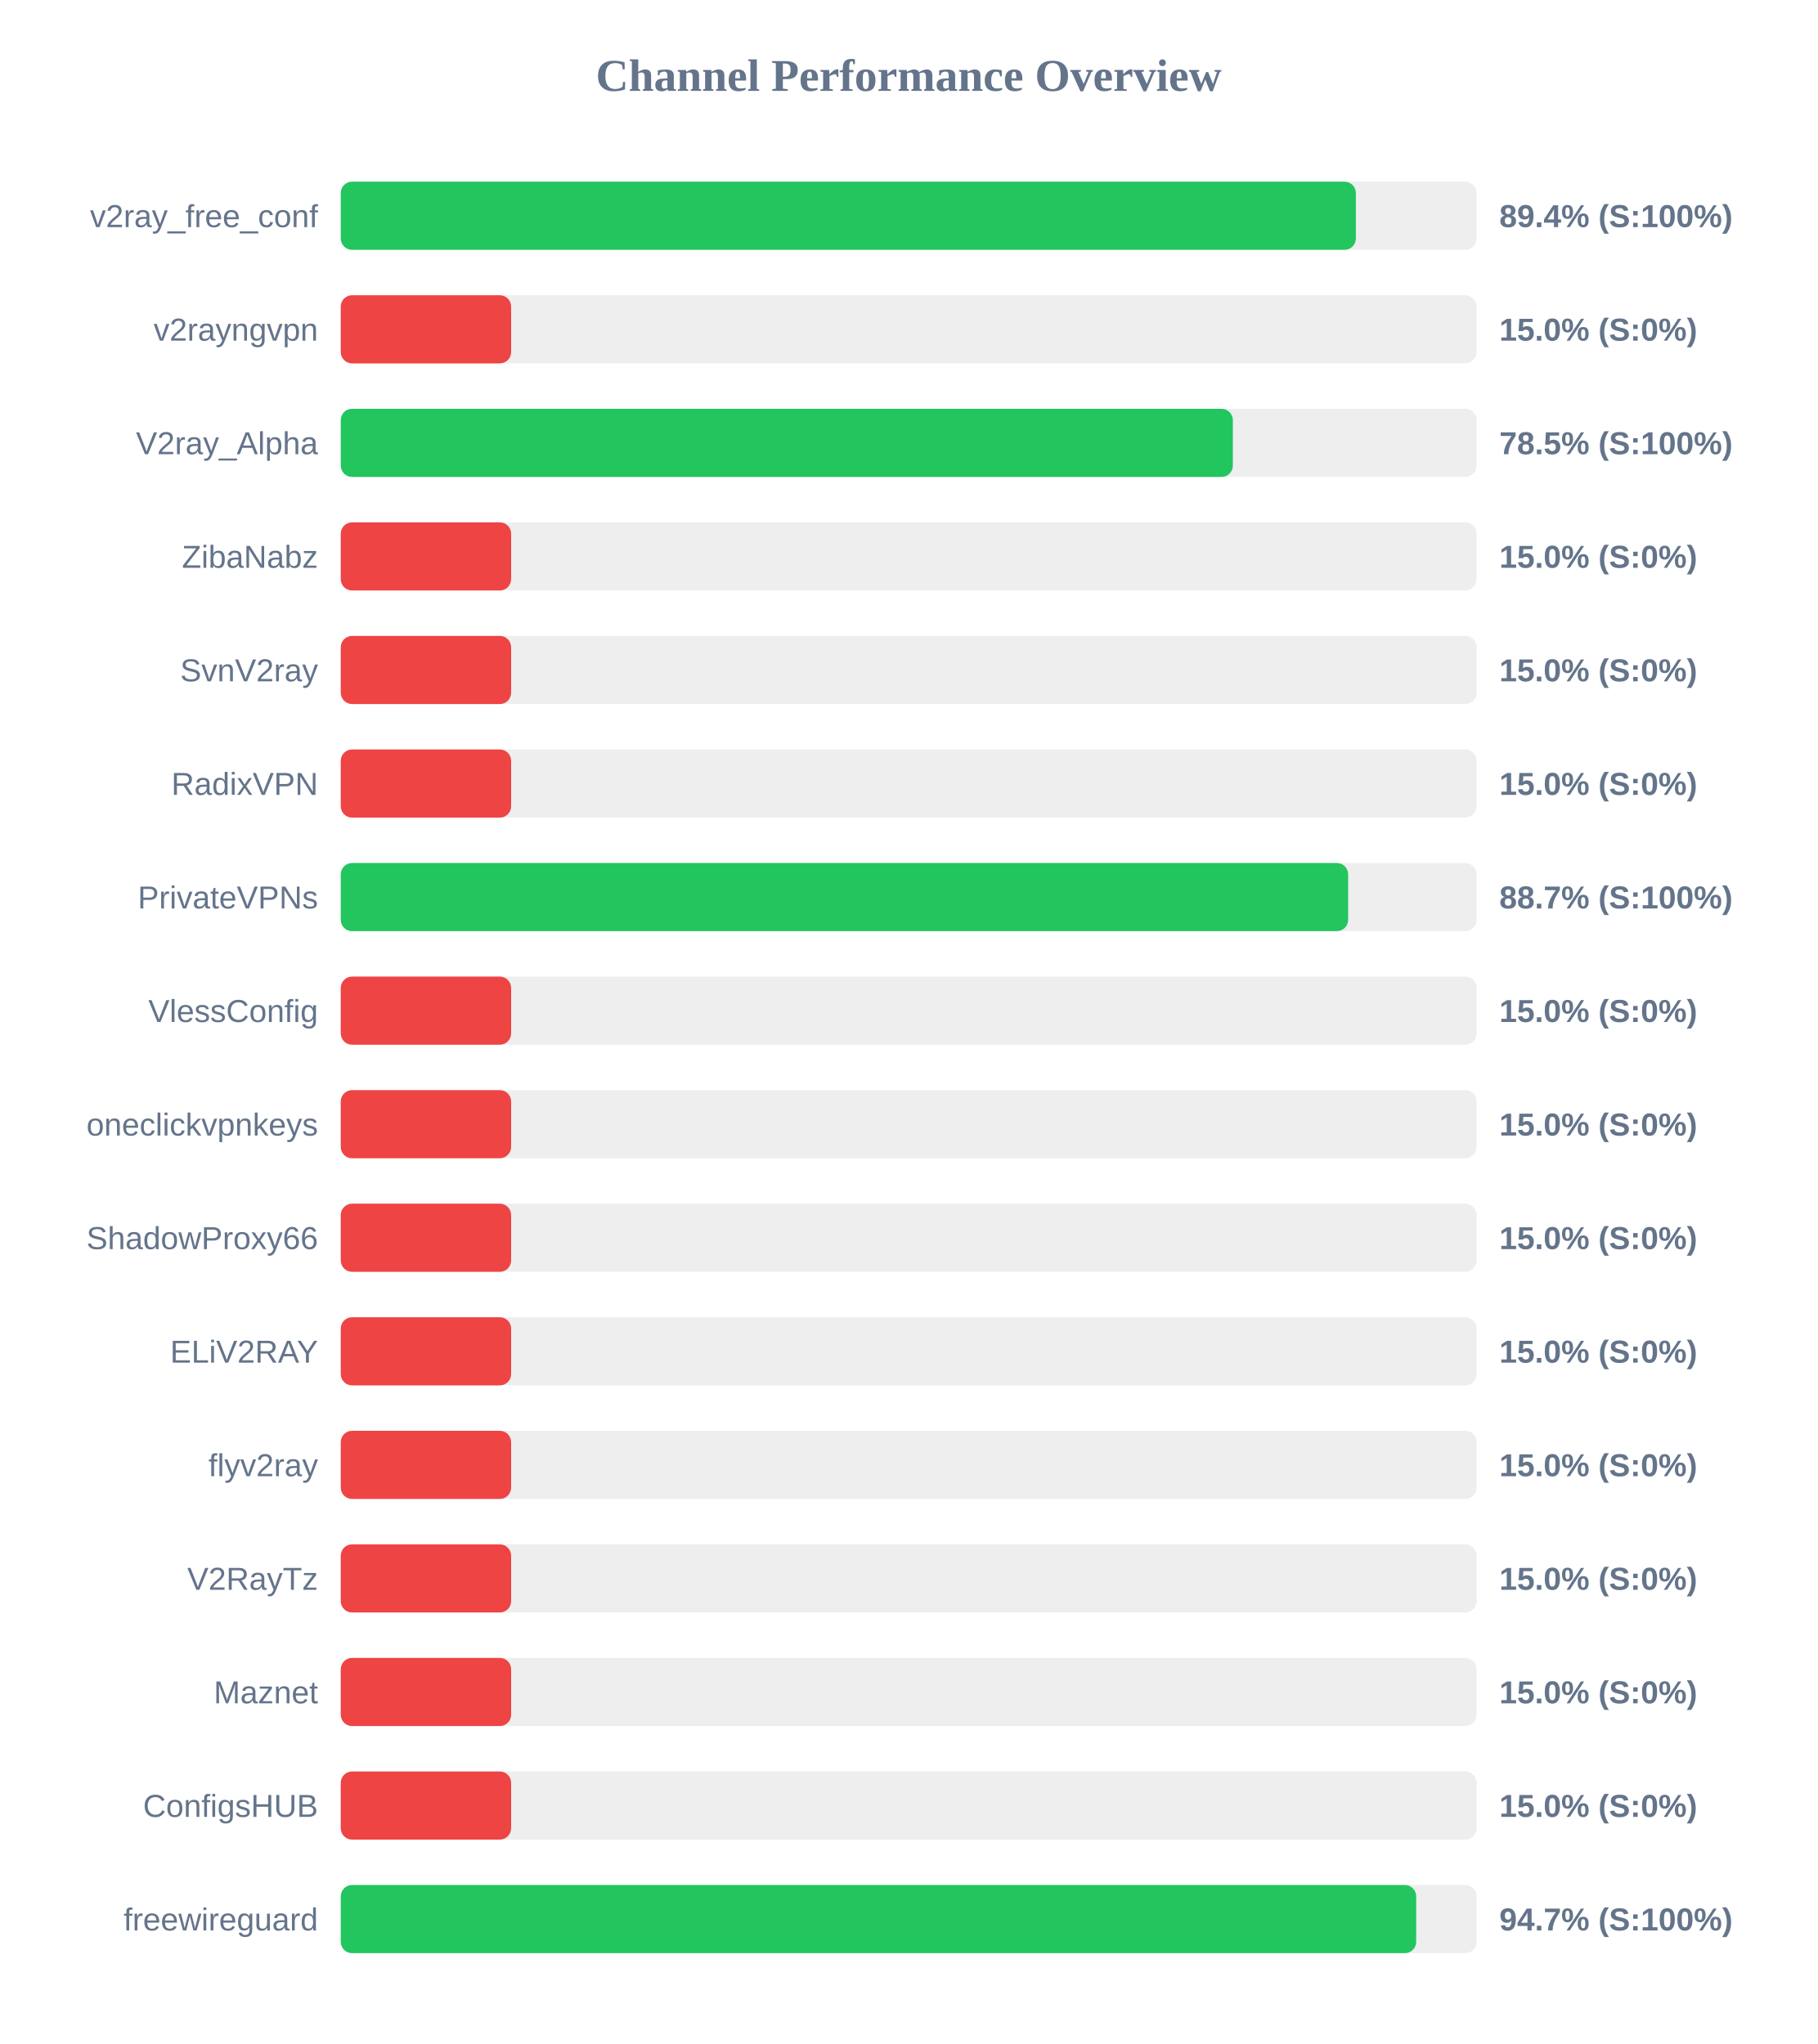
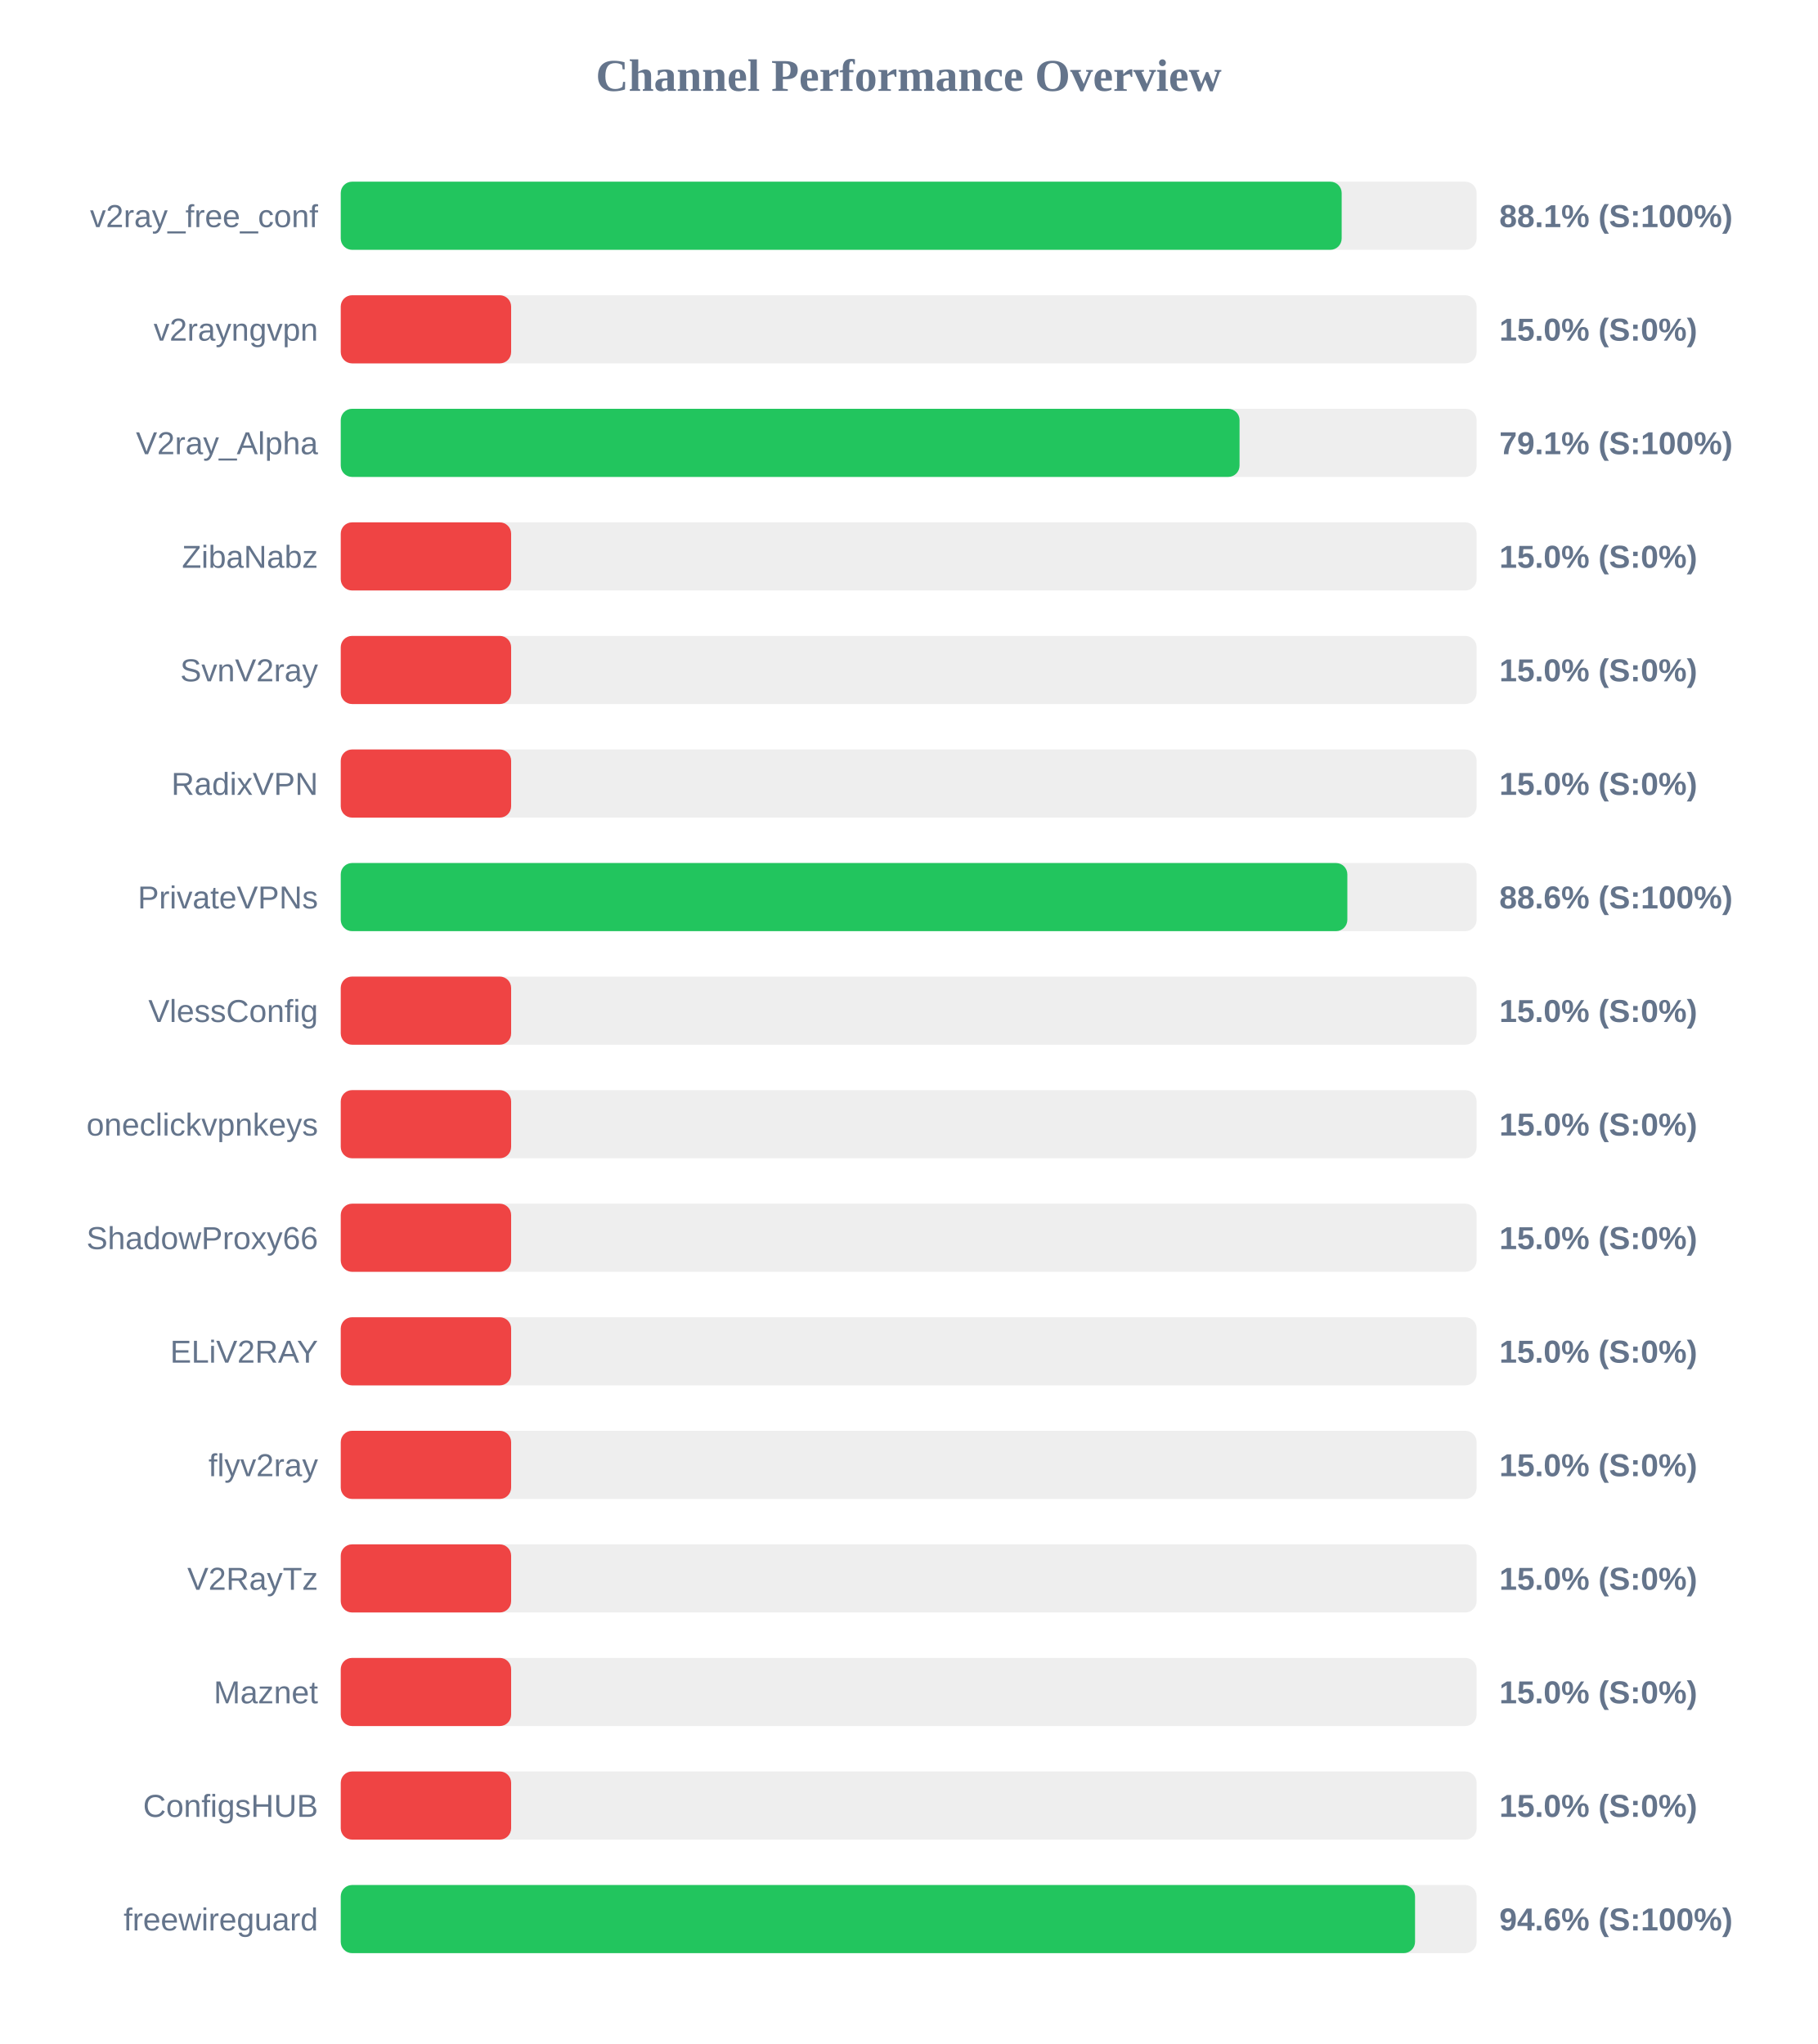
<svg xmlns="http://www.w3.org/2000/svg" width="800" height="900" version="1.1">
  <style>
        .row { font: 14px Arial; fill: #64748b; }
        .score { font: bold 14px Arial; fill: #64748b; }
    </style>
  <text x="400" y="40" text-anchor="middle" font-size="20px" font-weight="bold" fill="#64748b">Channel Performance Overview</text>
  <rect x="150" y="80" width="500" height="30" fill="#eee" rx="5" />
-   <rect x="150" y="80" width="446.85" height="30" fill="#22c55e" rx="5" />
+   <rect x="150" y="80" width="440.6" height="30" fill="#22c55e" rx="5" />
  <text x="140" y="100" text-anchor="end" class="row">v2ray_free_conf</text>
-   <text x="660" y="100" text-anchor="start" class="score">89.4% (S:100%)</text>
+   <text x="660" y="100" text-anchor="start" class="score">88.1% (S:100%)</text>
  <rect x="150" y="130" width="500" height="30" fill="#eee" rx="5" />
  <rect x="150" y="130" width="75.0" height="30" fill="#ef4444" rx="5" />
  <text x="140" y="150" text-anchor="end" class="row">v2rayngvpn</text>
  <text x="660" y="150" text-anchor="start" class="score">15.0% (S:0%)</text>
  <rect x="150" y="180" width="500" height="30" fill="#eee" rx="5" />
-   <rect x="150" y="180" width="392.7" height="30" fill="#22c55e" rx="5" />
+   <rect x="150" y="180" width="395.65" height="30" fill="#22c55e" rx="5" />
  <text x="140" y="200" text-anchor="end" class="row">V2ray_Alpha</text>
-   <text x="660" y="200" text-anchor="start" class="score">78.5% (S:100%)</text>
+   <text x="660" y="200" text-anchor="start" class="score">79.1% (S:100%)</text>
  <rect x="150" y="230" width="500" height="30" fill="#eee" rx="5" />
  <rect x="150" y="230" width="75.0" height="30" fill="#ef4444" rx="5" />
  <text x="140" y="250" text-anchor="end" class="row">ZibaNabz</text>
  <text x="660" y="250" text-anchor="start" class="score">15.0% (S:0%)</text>
  <rect x="150" y="280" width="500" height="30" fill="#eee" rx="5" />
  <rect x="150" y="280" width="75.0" height="30" fill="#ef4444" rx="5" />
  <text x="140" y="300" text-anchor="end" class="row">SvnV2ray</text>
  <text x="660" y="300" text-anchor="start" class="score">15.0% (S:0%)</text>
  <rect x="150" y="330" width="500" height="30" fill="#eee" rx="5" />
  <rect x="150" y="330" width="75.0" height="30" fill="#ef4444" rx="5" />
  <text x="140" y="350" text-anchor="end" class="row">RadixVPN</text>
  <text x="660" y="350" text-anchor="start" class="score">15.0% (S:0%)</text>
  <rect x="150" y="380" width="500" height="30" fill="#eee" rx="5" />
-   <rect x="150" y="380" width="443.45" height="30" fill="#22c55e" rx="5" />
+   <rect x="150" y="380" width="443.1" height="30" fill="#22c55e" rx="5" />
  <text x="140" y="400" text-anchor="end" class="row">PrivateVPNs</text>
-   <text x="660" y="400" text-anchor="start" class="score">88.7% (S:100%)</text>
+   <text x="660" y="400" text-anchor="start" class="score">88.6% (S:100%)</text>
  <rect x="150" y="430" width="500" height="30" fill="#eee" rx="5" />
  <rect x="150" y="430" width="75.0" height="30" fill="#ef4444" rx="5" />
  <text x="140" y="450" text-anchor="end" class="row">VlessConfig</text>
  <text x="660" y="450" text-anchor="start" class="score">15.0% (S:0%)</text>
  <rect x="150" y="480" width="500" height="30" fill="#eee" rx="5" />
  <rect x="150" y="480" width="75.0" height="30" fill="#ef4444" rx="5" />
  <text x="140" y="500" text-anchor="end" class="row">oneclickvpnkeys</text>
  <text x="660" y="500" text-anchor="start" class="score">15.0% (S:0%)</text>
  <rect x="150" y="530" width="500" height="30" fill="#eee" rx="5" />
  <rect x="150" y="530" width="75.0" height="30" fill="#ef4444" rx="5" />
  <text x="140" y="550" text-anchor="end" class="row">ShadowProxy66</text>
  <text x="660" y="550" text-anchor="start" class="score">15.0% (S:0%)</text>
  <rect x="150" y="580" width="500" height="30" fill="#eee" rx="5" />
  <rect x="150" y="580" width="75.0" height="30" fill="#ef4444" rx="5" />
  <text x="140" y="600" text-anchor="end" class="row">ELiV2RAY</text>
  <text x="660" y="600" text-anchor="start" class="score">15.0% (S:0%)</text>
  <rect x="150" y="630" width="500" height="30" fill="#eee" rx="5" />
  <rect x="150" y="630" width="75.0" height="30" fill="#ef4444" rx="5" />
  <text x="140" y="650" text-anchor="end" class="row">flyv2ray</text>
  <text x="660" y="650" text-anchor="start" class="score">15.0% (S:0%)</text>
  <rect x="150" y="680" width="500" height="30" fill="#eee" rx="5" />
  <rect x="150" y="680" width="75.0" height="30" fill="#ef4444" rx="5" />
  <text x="140" y="700" text-anchor="end" class="row">V2RayTz</text>
  <text x="660" y="700" text-anchor="start" class="score">15.0% (S:0%)</text>
  <rect x="150" y="730" width="500" height="30" fill="#eee" rx="5" />
  <rect x="150" y="730" width="75.0" height="30" fill="#ef4444" rx="5" />
  <text x="140" y="750" text-anchor="end" class="row">Maznet</text>
  <text x="660" y="750" text-anchor="start" class="score">15.0% (S:0%)</text>
  <rect x="150" y="780" width="500" height="30" fill="#eee" rx="5" />
  <rect x="150" y="780" width="75.0" height="30" fill="#ef4444" rx="5" />
  <text x="140" y="800" text-anchor="end" class="row">ConfigsHUB</text>
  <text x="660" y="800" text-anchor="start" class="score">15.0% (S:0%)</text>
  <rect x="150" y="830" width="500" height="30" fill="#eee" rx="5" />
-   <rect x="150" y="830" width="473.4" height="30" fill="#22c55e" rx="5" />
+   <rect x="150" y="830" width="472.9" height="30" fill="#22c55e" rx="5" />
  <text x="140" y="850" text-anchor="end" class="row">freewireguard</text>
-   <text x="660" y="850" text-anchor="start" class="score">94.7% (S:100%)</text>
+   <text x="660" y="850" text-anchor="start" class="score">94.6% (S:100%)</text>
</svg>
